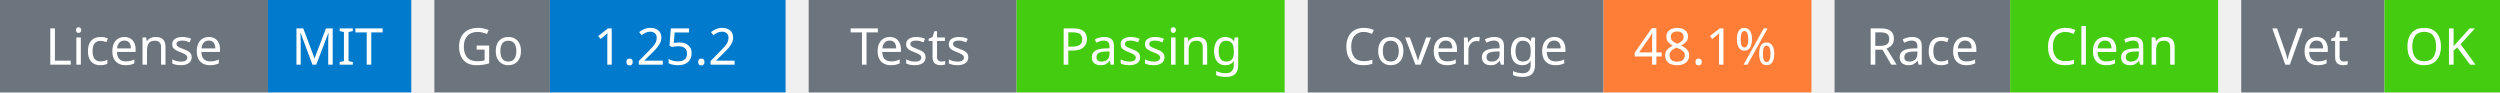
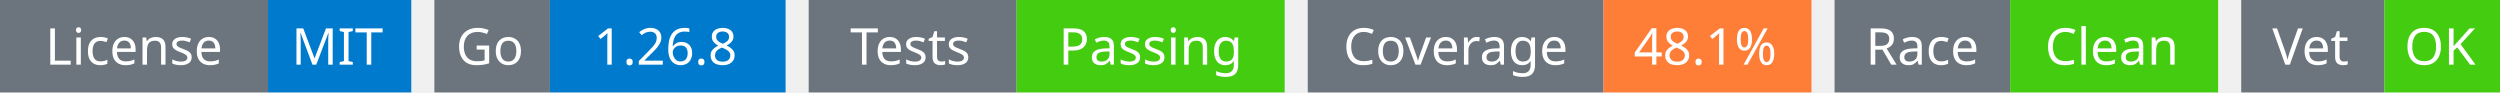
<svg xmlns="http://www.w3.org/2000/svg" width="541" height="20" viewBox="0 0 541 20">
  <g transform="translate(0, 0)">
    <rect x="0" y="0" width="58" height="20" fill="#6c757d" />
    <rect x="58" y="0" width="31" height="20" fill="#007acc" />
    <text x="29" y="14" text-anchor="middle" font-family="sans-serif" font-size="11" fill="white">License</text>
    <text x="73" y="14" text-anchor="middle" font-family="sans-serif" font-size="11" fill="white">MIT</text>
  </g>
  <g transform="translate(94, 0)">
    <rect x="0" y="0" width="25" height="20" fill="#6c757d" />
    <rect x="25" y="0" width="51" height="20" fill="#007acc" />
    <text x="12" y="14" text-anchor="middle" font-family="sans-serif" font-size="11" fill="white">Go</text>
-     <text x="50" y="14" text-anchor="middle" font-family="sans-serif" font-size="11" fill="white">1.25.2</text>
+     <text x="50" y="14" text-anchor="middle" font-family="sans-serif" font-size="11" fill="white">1.26.8</text>
  </g>
  <g transform="translate(175, 0)">
    <rect x="0" y="0" width="45" height="20" fill="#6c757d" />
    <rect x="45" y="0" width="58" height="20" fill="#4c1" />
    <text x="22" y="14" text-anchor="middle" font-family="sans-serif" font-size="11" fill="white">Tests</text>
    <text x="74" y="14" text-anchor="middle" font-family="sans-serif" font-size="11" fill="white">Passing</text>
  </g>
  <g transform="translate(283, 0)">
    <rect x="0" y="0" width="64" height="20" fill="#6c757d" />
    <rect x="64" y="0" width="45" height="20" fill="#fe7d37" />
    <text x="32" y="14" text-anchor="middle" font-family="sans-serif" font-size="11" fill="white">Coverage</text>
    <text x="86" y="14" text-anchor="middle" font-family="sans-serif" font-size="11" fill="white">48.1%</text>
  </g>
  <g transform="translate(397, 0)">
    <rect x="0" y="0" width="38" height="20" fill="#6c757d" />
    <rect x="38" y="0" width="45" height="20" fill="#4c1" />
    <text x="19" y="14" text-anchor="middle" font-family="sans-serif" font-size="11" fill="white">Race</text>
    <text x="60" y="14" text-anchor="middle" font-family="sans-serif" font-size="11" fill="white">Clean</text>
  </g>
  <g transform="translate(485, 0)">
    <rect x="0" y="0" width="31" height="20" fill="#6c757d" />
    <rect x="31" y="0" width="25" height="20" fill="#4c1" />
    <text x="15" y="14" text-anchor="middle" font-family="sans-serif" font-size="11" fill="white">Vet</text>
    <text x="43" y="14" text-anchor="middle" font-family="sans-serif" font-size="11" fill="white">OK</text>
  </g>
</svg>
